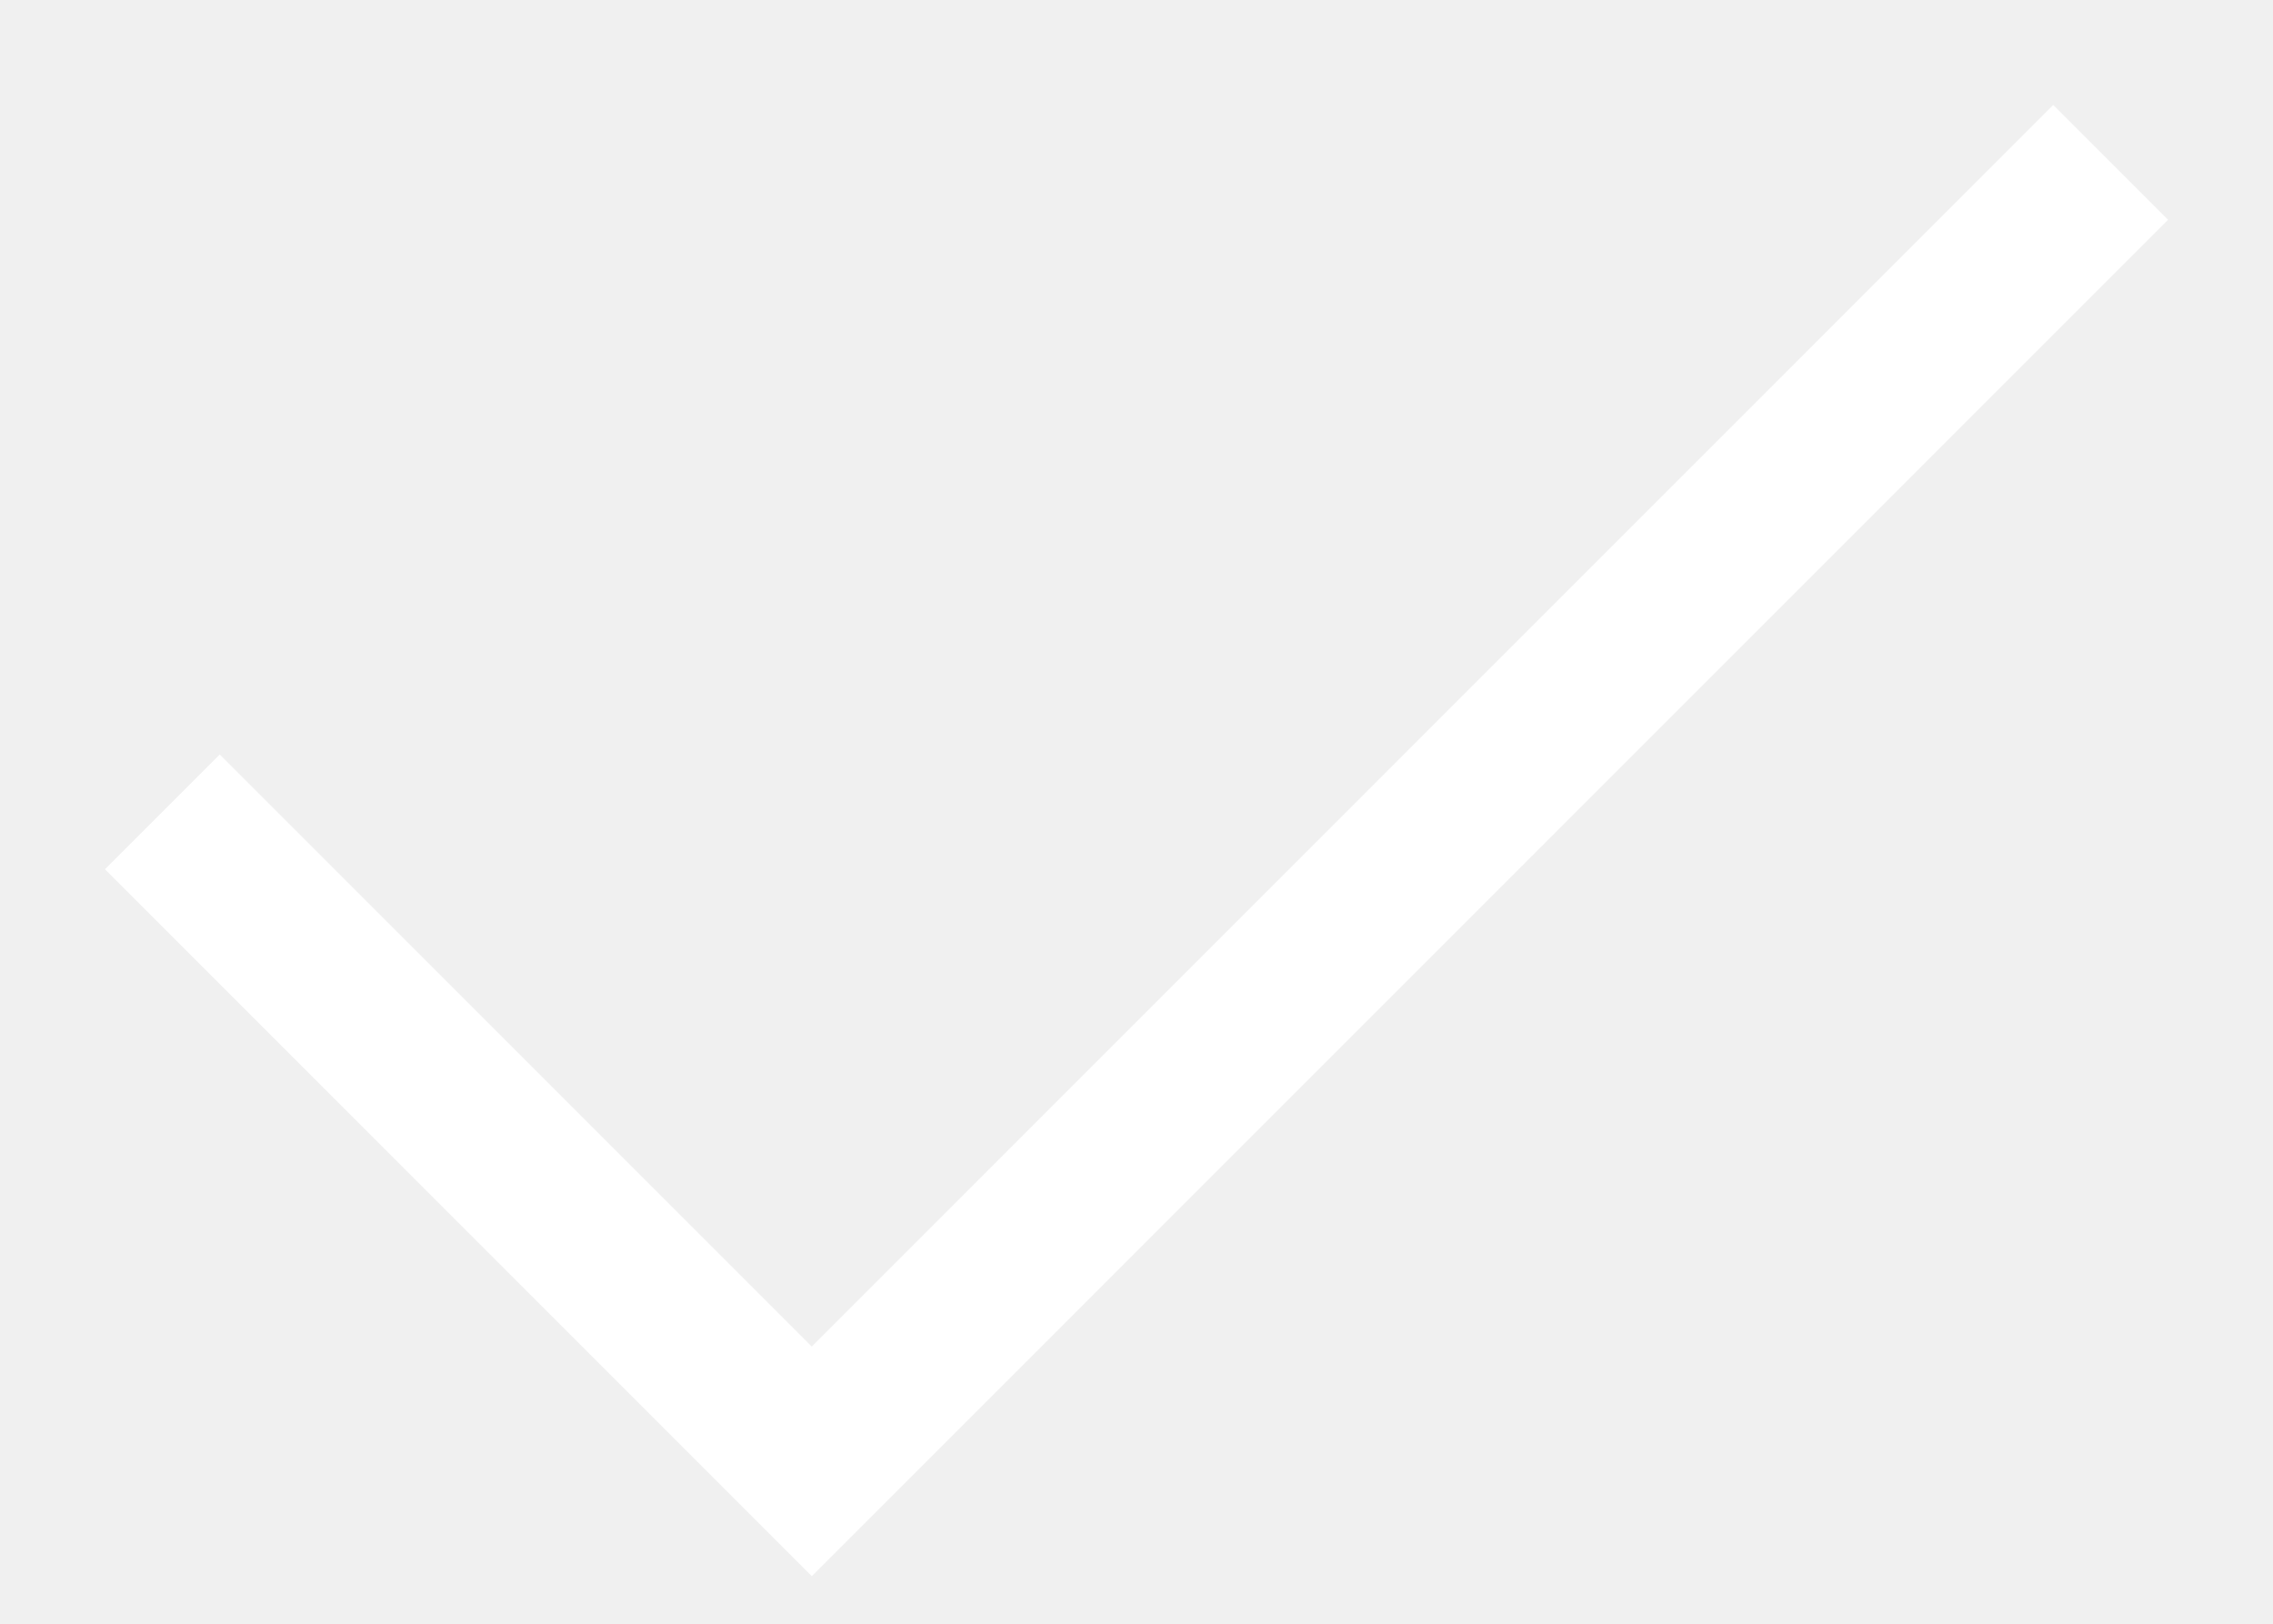
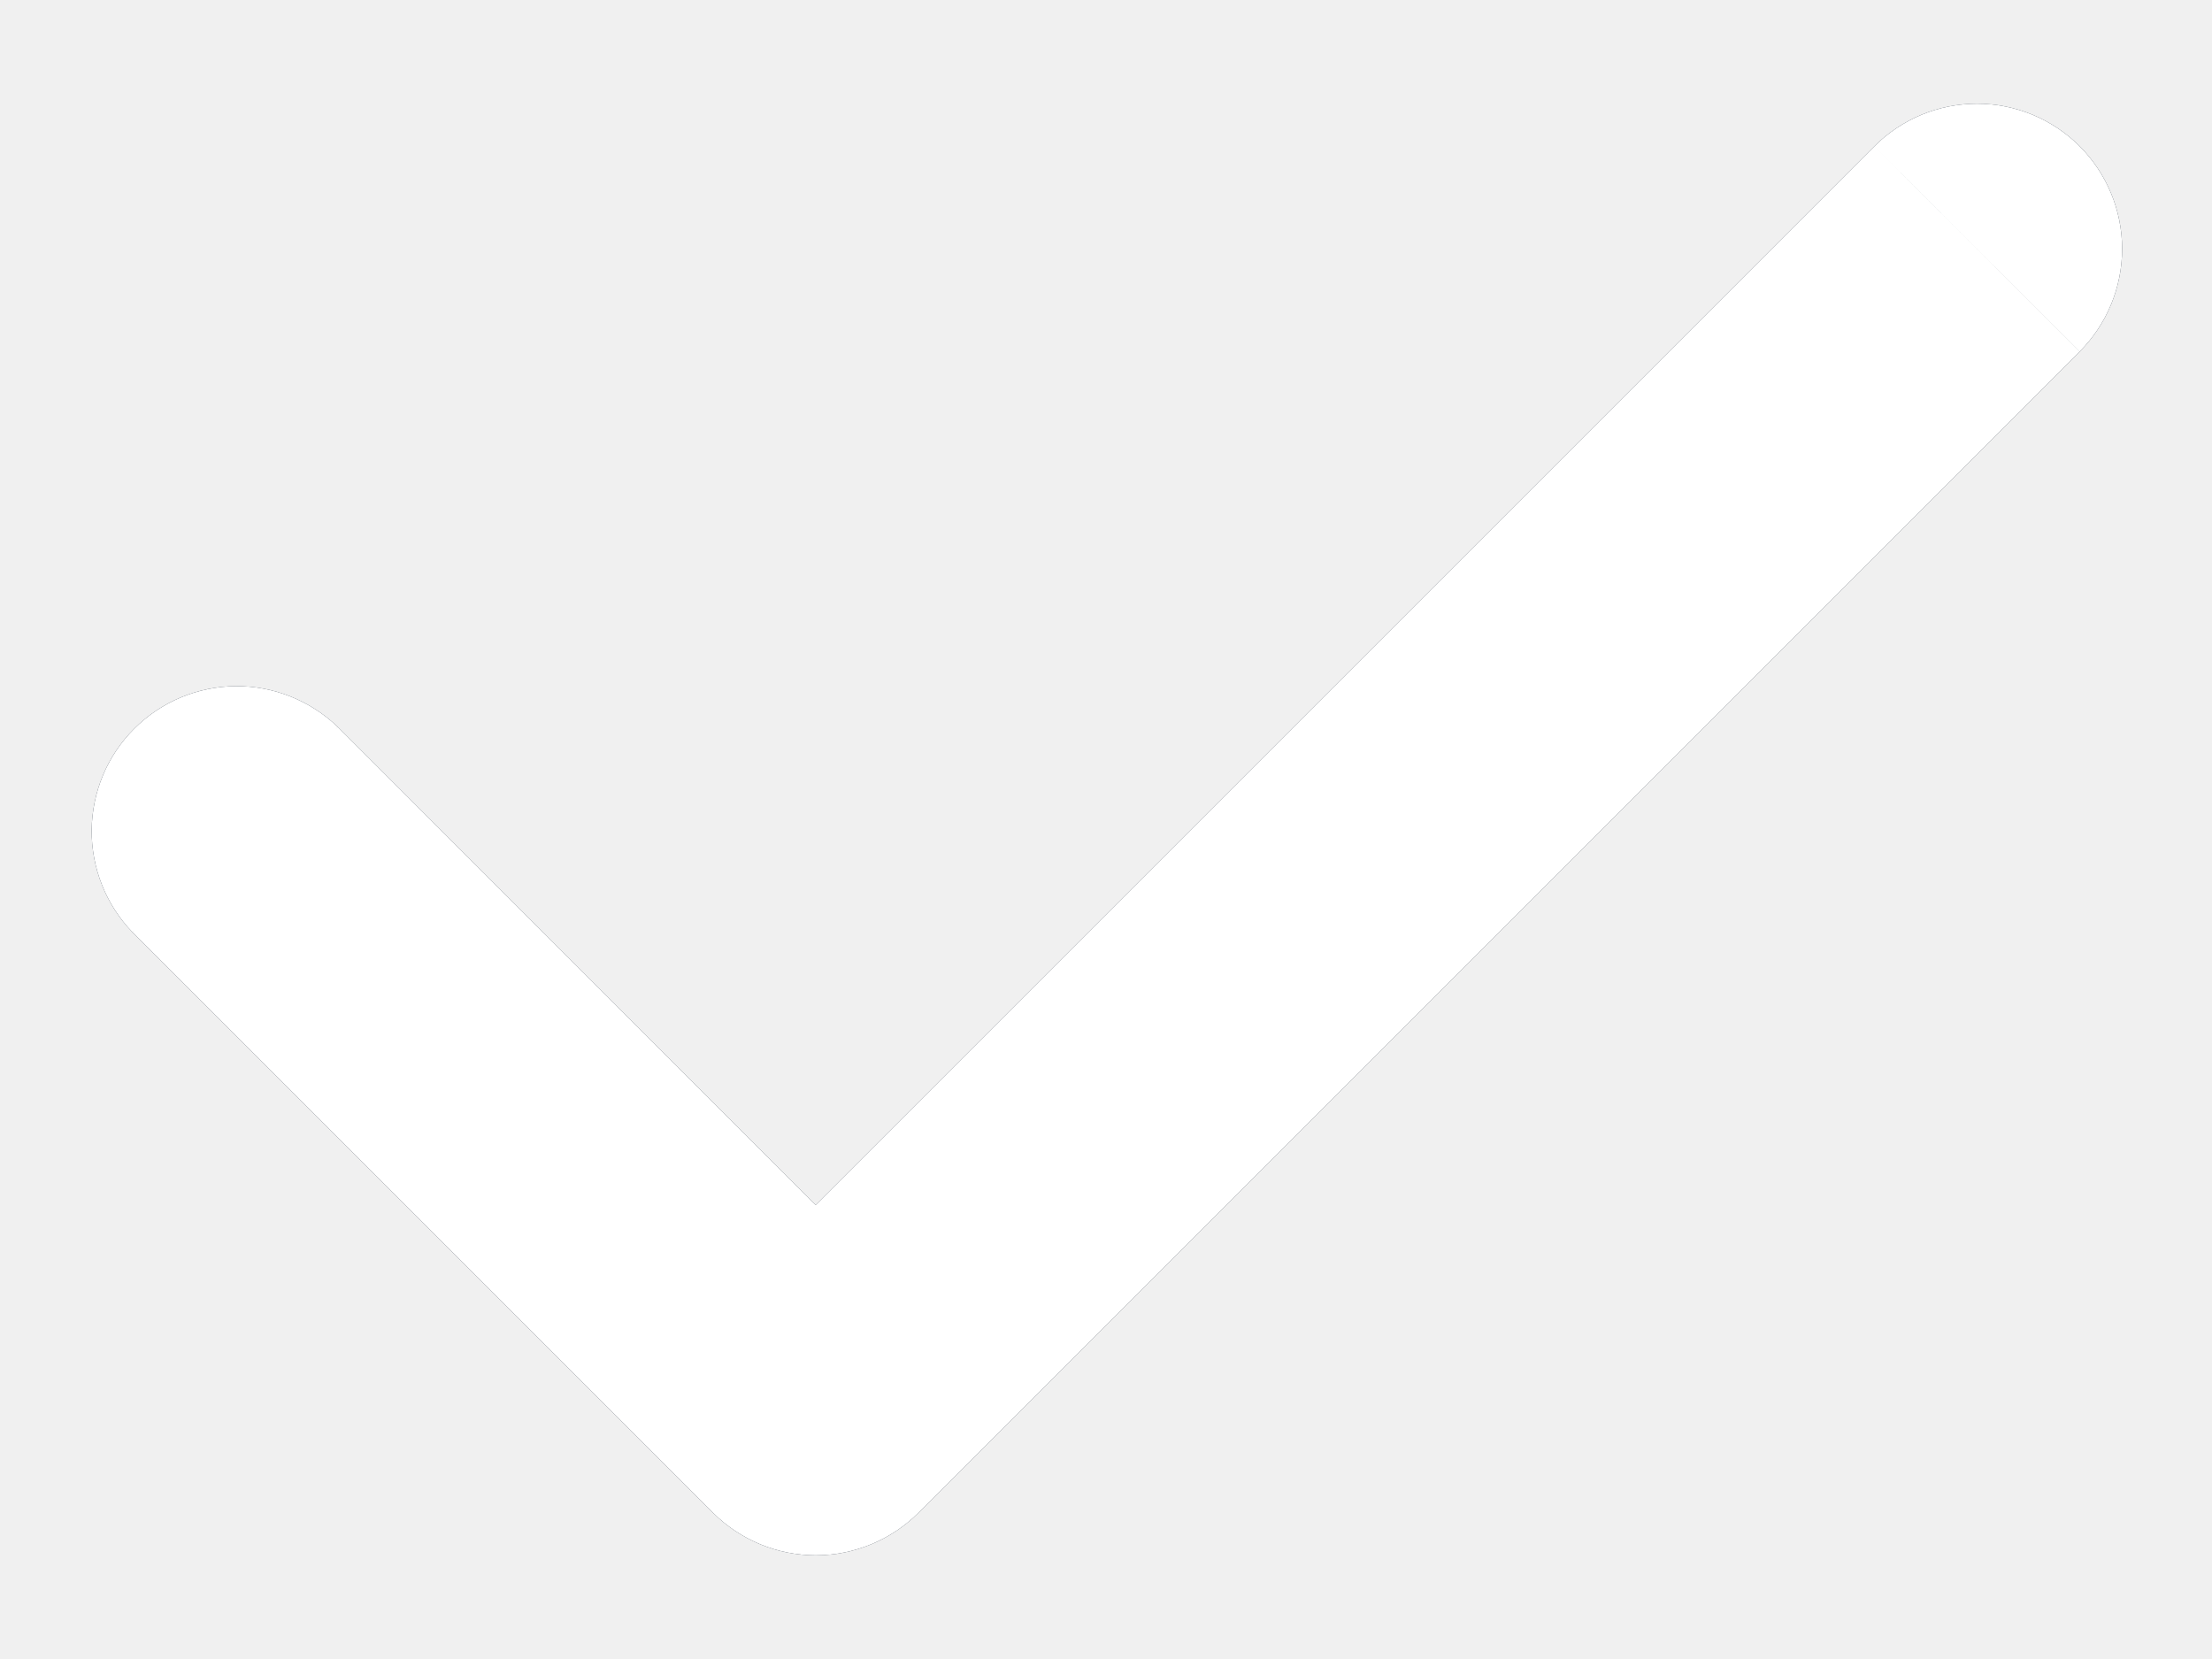
- <svg xmlns="http://www.w3.org/2000/svg" width="14" height="10" viewBox="0 0 14 10" fill="none">
-   <path d="M1 5L5 9L13 1" stroke="white" />
+ <svg xmlns="http://www.w3.org/2000/svg" width="16" height="12" viewBox="0 0 16 12" fill="none">
+   <mask id="path-1-inside-1_134_133" fill="white">
+     <path fill-rule="evenodd" clip-rule="evenodd" d="M15.043 1.058C15.239 1.255 15.35 1.522 15.35 1.8C15.35 2.079 15.239 2.346 15.043 2.543L6.643 10.943C6.446 11.139 6.179 11.25 5.9 11.25C5.622 11.25 5.355 11.139 5.158 10.943L0.958 6.743C0.767 6.545 0.661 6.279 0.663 6.004C0.666 5.729 0.776 5.465 0.971 5.271C1.165 5.076 1.429 4.966 1.704 4.963C1.979 4.961 2.244 5.067 2.443 5.258L5.9 8.716L13.558 1.058C13.755 0.861 14.022 0.75 14.3 0.75C14.579 0.75 14.846 0.861 15.043 1.058Z" />
+   </mask>
+   <path fill-rule="evenodd" clip-rule="evenodd" d="M15.043 1.058C15.239 1.255 15.35 1.522 15.35 1.8C15.35 2.079 15.239 2.346 15.043 2.543L6.643 10.943C6.446 11.139 6.179 11.25 5.9 11.25C5.622 11.25 5.355 11.139 5.158 10.943L0.958 6.743C0.767 6.545 0.661 6.279 0.663 6.004C0.666 5.729 0.776 5.465 0.971 5.271C1.165 5.076 1.429 4.966 1.704 4.963C1.979 4.961 2.244 5.067 2.443 5.258L5.9 8.716L13.558 1.058C13.755 0.861 14.022 0.75 14.3 0.75C14.579 0.75 14.846 0.861 15.043 1.058Z" fill="#1F2A37" />
+   <path d="M15.043 1.058L16.634 -0.533L16.633 -0.533L15.043 1.058ZM15.35 1.8L17.6 1.8L15.35 1.8ZM15.043 2.543L16.634 4.134L16.634 4.133L15.043 2.543ZM6.643 10.943L8.233 12.534L8.234 12.534L6.643 10.943ZM5.158 10.943L3.567 12.534L3.567 12.534L5.158 10.943ZM0.958 6.743L-0.661 8.306L-0.647 8.32L-0.633 8.334L0.958 6.743ZM2.443 5.258L4.034 3.667L4.02 3.653L4.006 3.64L2.443 5.258ZM5.9 8.716L4.309 10.307L5.9 11.898L7.491 10.307L5.9 8.716ZM13.558 1.058L11.967 -0.533L11.967 -0.533L13.558 1.058ZM14.3 0.75L14.3 3L14.3 0.75ZM13.451 2.649C13.226 2.424 13.1 2.118 13.1 1.8L17.6 1.8C17.6 0.925 17.252 0.086 16.634 -0.533L13.451 2.649ZM13.1 1.8C13.1 1.482 13.226 1.177 13.451 0.952L16.634 4.133C17.252 3.515 17.6 2.675 17.6 1.8L13.1 1.8ZM13.451 0.952L5.052 9.352L8.234 12.534L16.634 4.134L13.451 0.952ZM5.052 9.351C5.277 9.126 5.582 9 5.9 9V13.5C6.775 13.5 7.614 13.152 8.233 12.534L5.052 9.351ZM5.9 9C6.218 9 6.524 9.126 6.749 9.351L3.567 12.534C4.186 13.152 5.025 13.5 5.9 13.5V9ZM6.749 9.352L2.549 5.152L-0.633 8.334L3.567 12.534L6.749 9.352ZM2.576 5.18C2.795 5.406 2.916 5.709 2.913 6.024L-1.587 5.984C-1.594 6.85 -1.262 7.683 -0.661 8.306L2.576 5.18ZM2.913 6.024C2.91 6.338 2.784 6.639 2.562 6.862L-0.62 3.68C-1.232 4.292 -1.579 5.119 -1.587 5.984L2.913 6.024ZM2.562 6.862C2.339 7.084 2.038 7.21 1.724 7.213L1.684 2.713C0.819 2.721 -0.009 3.068 -0.62 3.68L2.562 6.862ZM1.724 7.213C1.409 7.216 1.106 7.095 0.879 6.876L4.006 3.64C3.383 3.038 2.55 2.706 1.684 2.713L1.724 7.213ZM0.852 6.849L4.309 10.307L7.491 7.125L4.034 3.667L0.852 6.849ZM7.491 10.307L15.149 2.649L11.967 -0.533L4.309 7.125L7.491 10.307ZM15.149 2.649C14.924 2.874 14.618 3 14.3 3L14.3 -1.5C13.425 -1.5 12.586 -1.152 11.967 -0.533L15.149 2.649ZM14.3 3C13.982 3 13.677 2.874 13.452 2.649L16.633 -0.533C16.014 -1.152 15.175 -1.5 14.3 -1.5L14.3 3Z" fill="white" mask="url(#path-1-inside-1_134_133)" />
</svg>
